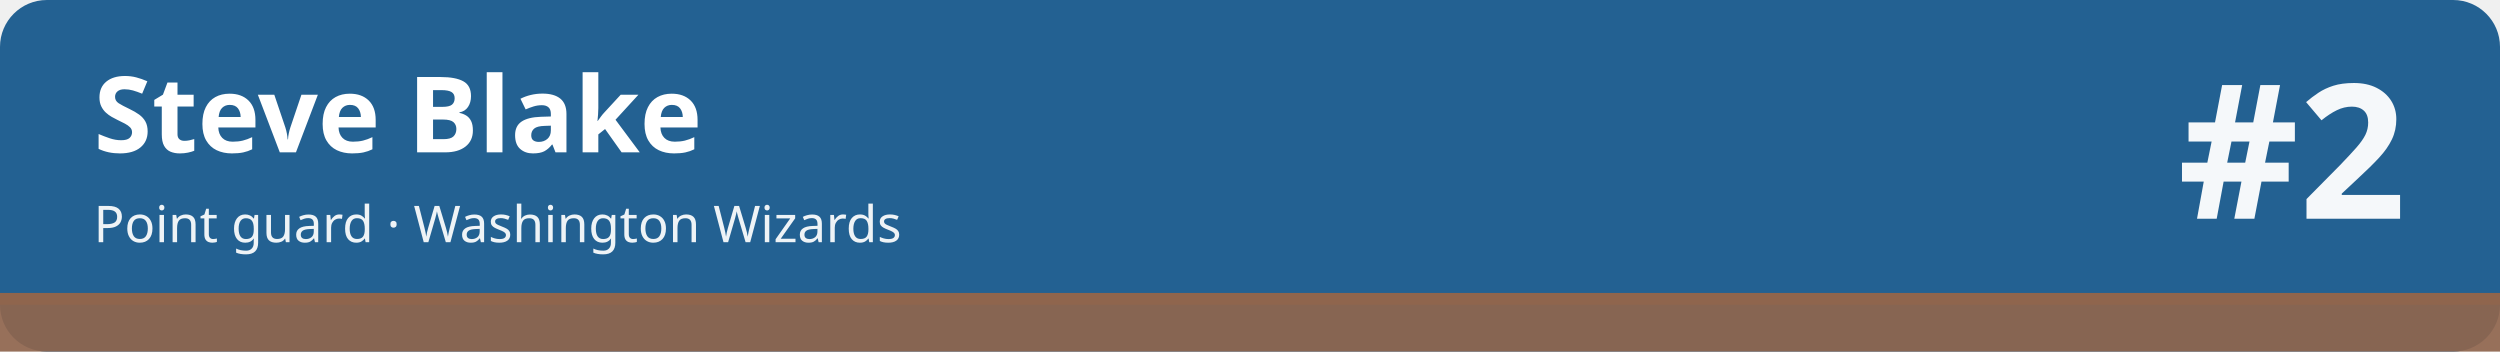
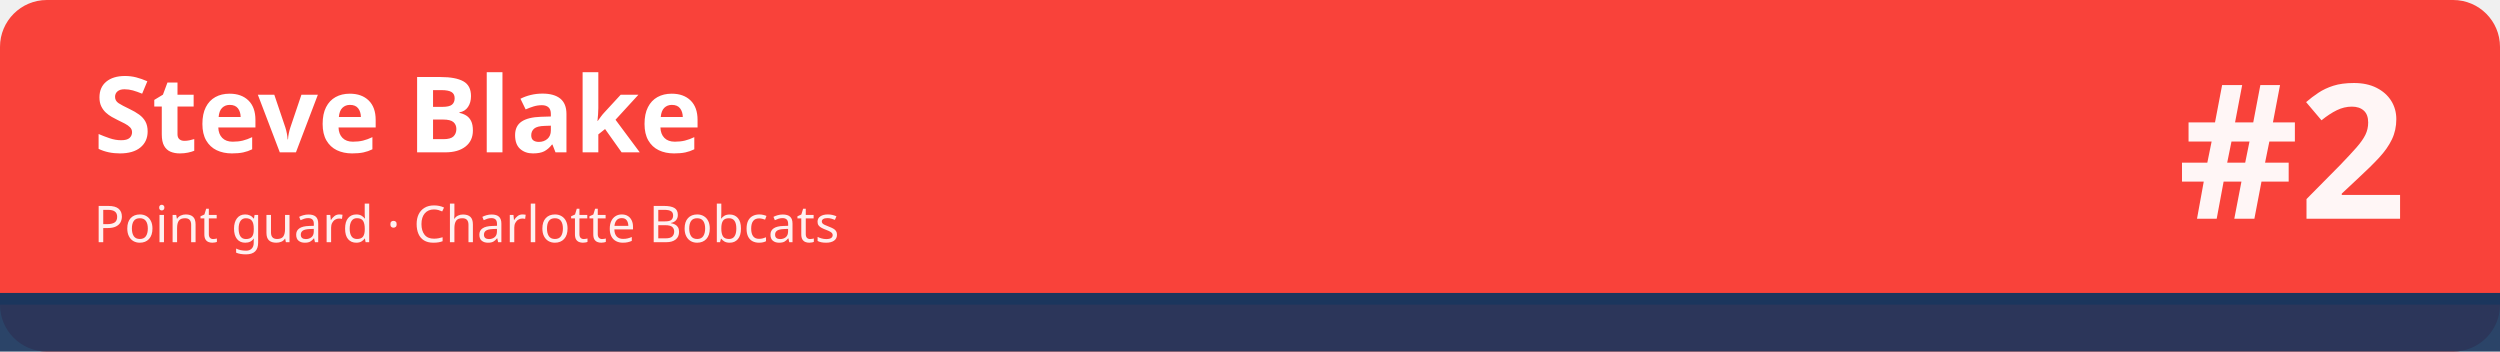
<svg xmlns="http://www.w3.org/2000/svg" width="1280" height="180" viewBox="0 0 1280 180" role="img" aria-labelledby="t d">
-   <rect width="1280" height="180" rx="24" fill="#236192" />
-   <rect x="0" y="150" width="1280" height="30" fill="#8f654d" fill-opacity=".92" />
-   <rect x="0" y="150" width="1280" height="6" fill="#8f654d" />
+   <rect width="1280" height="180" rx="24" fill="#f9423a" />
+   <rect x="0" y="150" width="1280" height="30" fill="#1b365d" fill-opacity=".92" />
+   <rect x="0" y="150" width="1280" height="6" fill="#1b365d" />
  <text x="48" y="78" font-family="sans-serif" font-size="54" font-weight="700" fill="#ffffff">Steve Blake</text>
-   <text x="48" y="124" font-family="sans-serif" font-size="26" fill="#ffffff" fill-opacity=".92">Point guard · Washington Wizards</text>
+   <text x="48" y="124" font-family="sans-serif" font-size="26" fill="#ffffff" fill-opacity=".92">Point guard · Charlotte Bobcats</text>
  <text x="1232" y="112" font-family="sans-serif" font-size="96" font-weight="800" fill="#ffffff" fill-opacity=".95" text-anchor="end">#2</text>
</svg>
